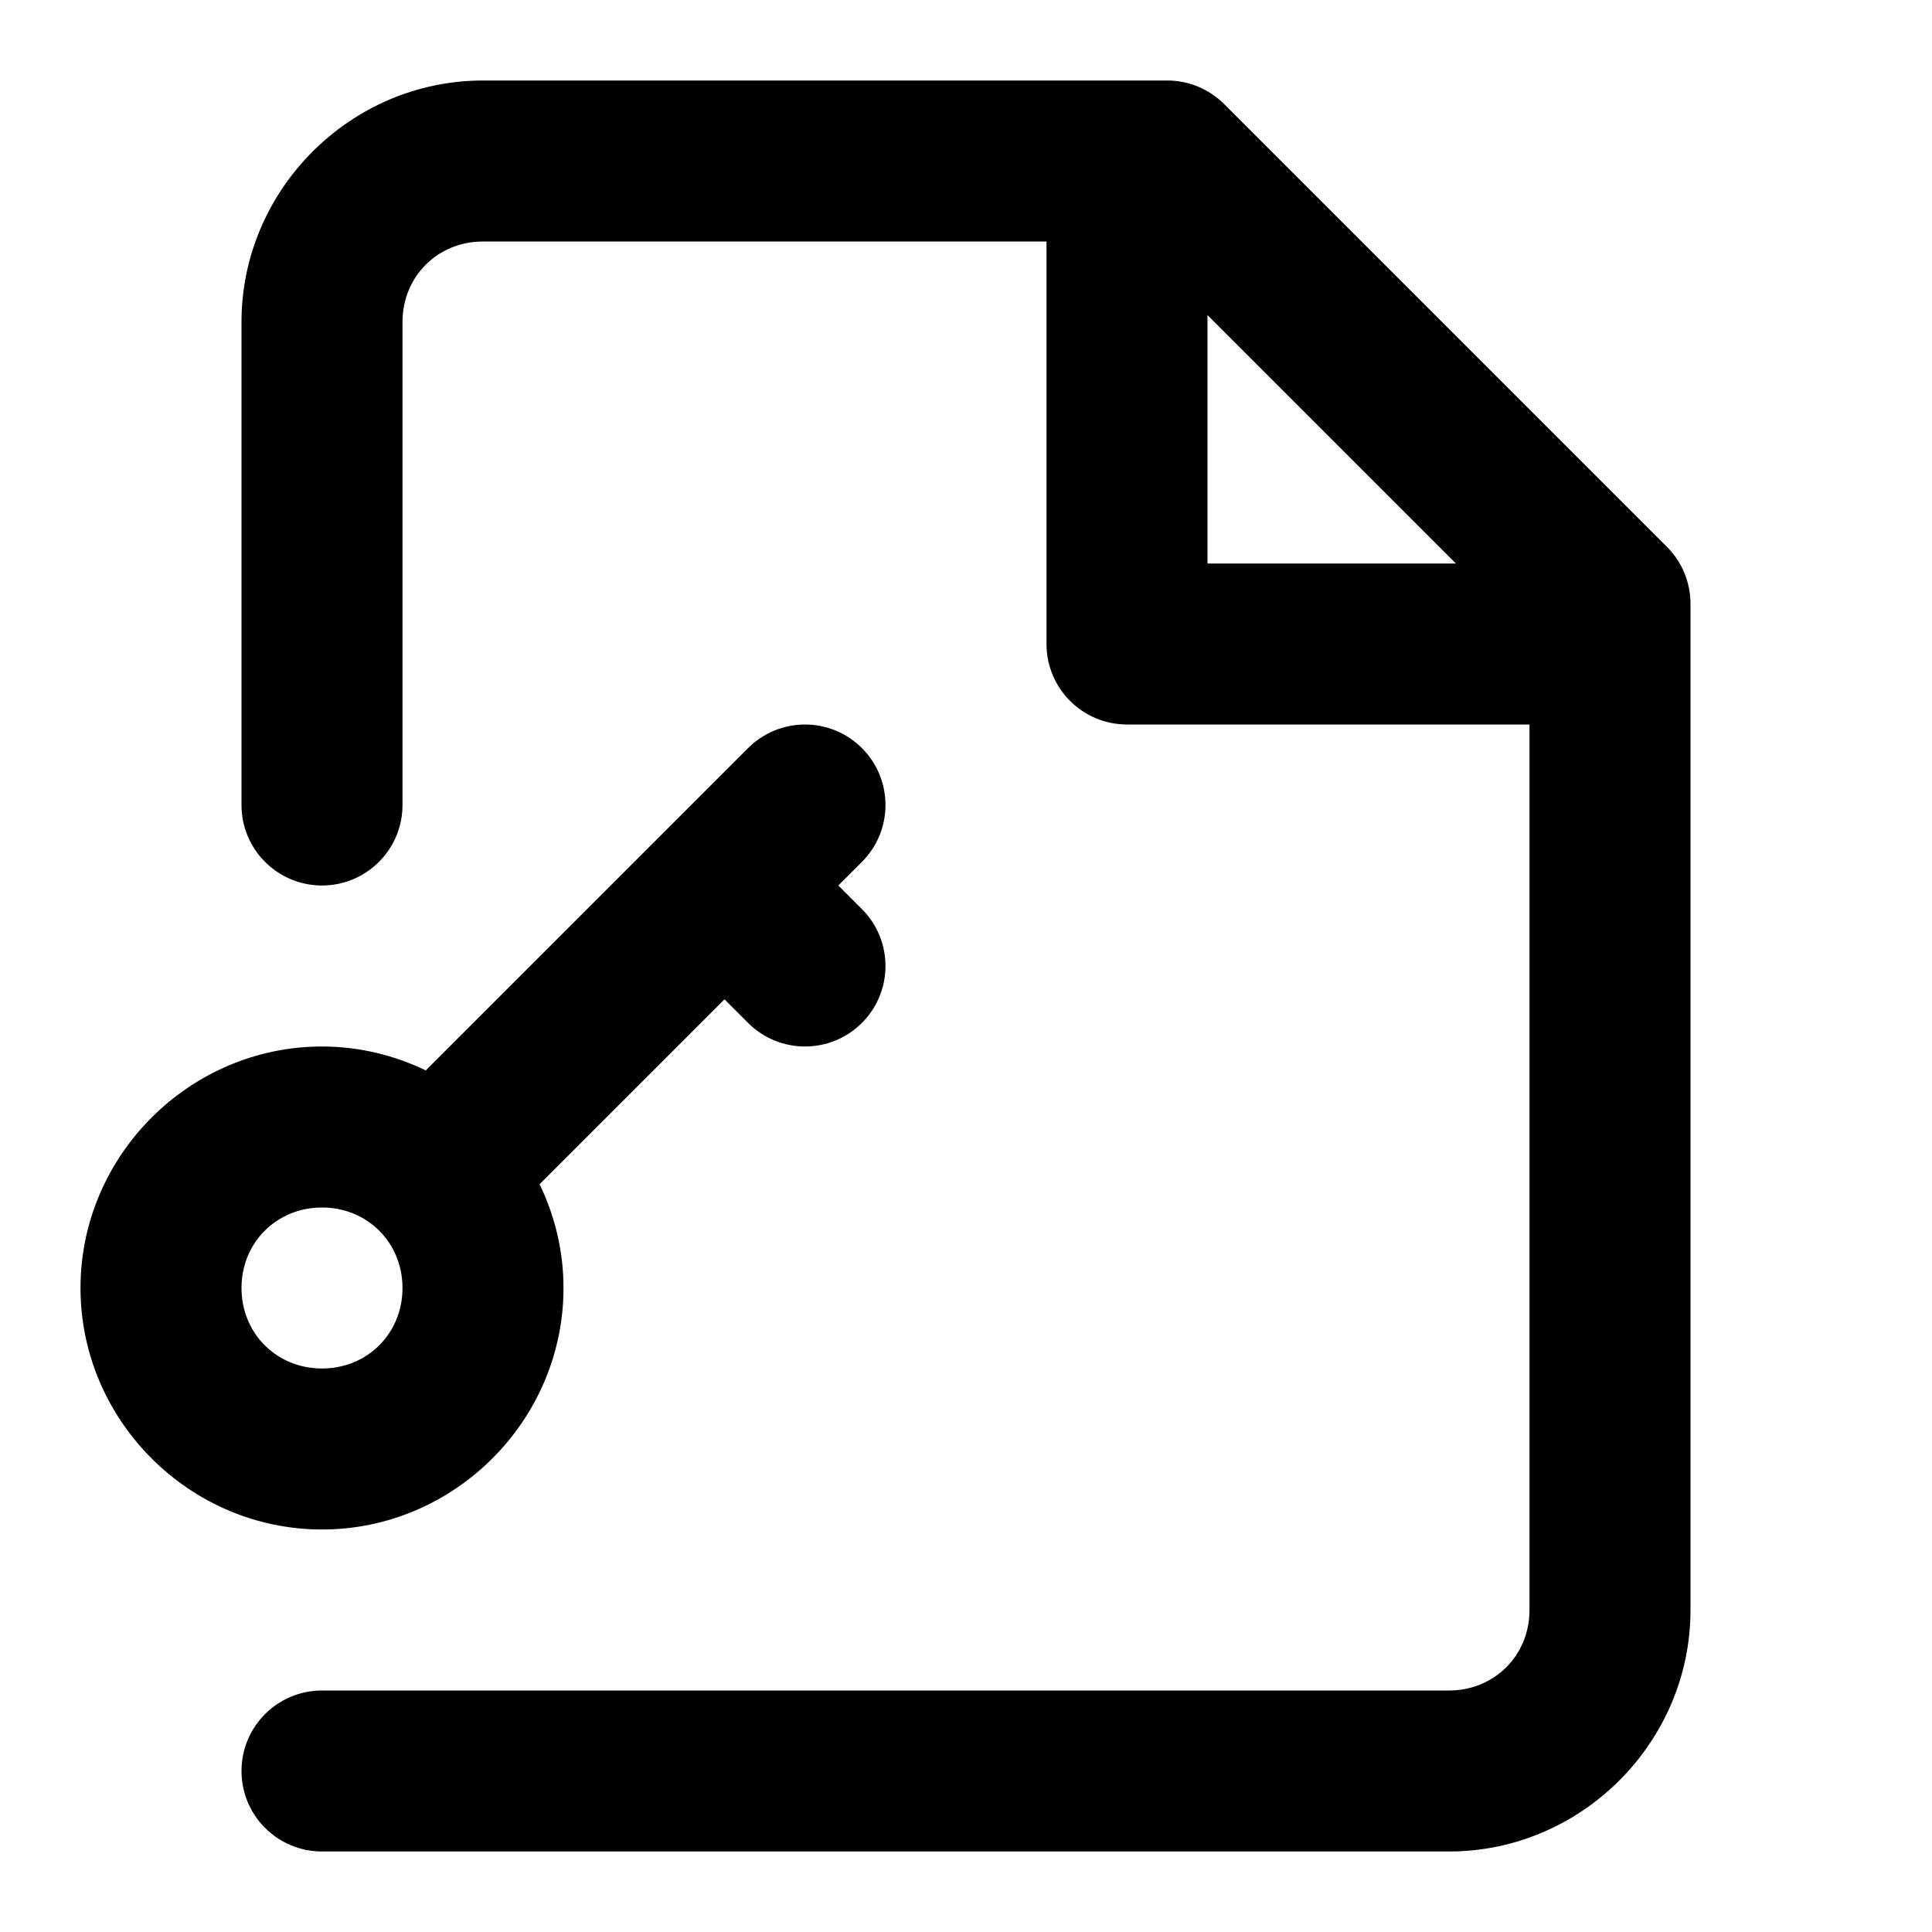
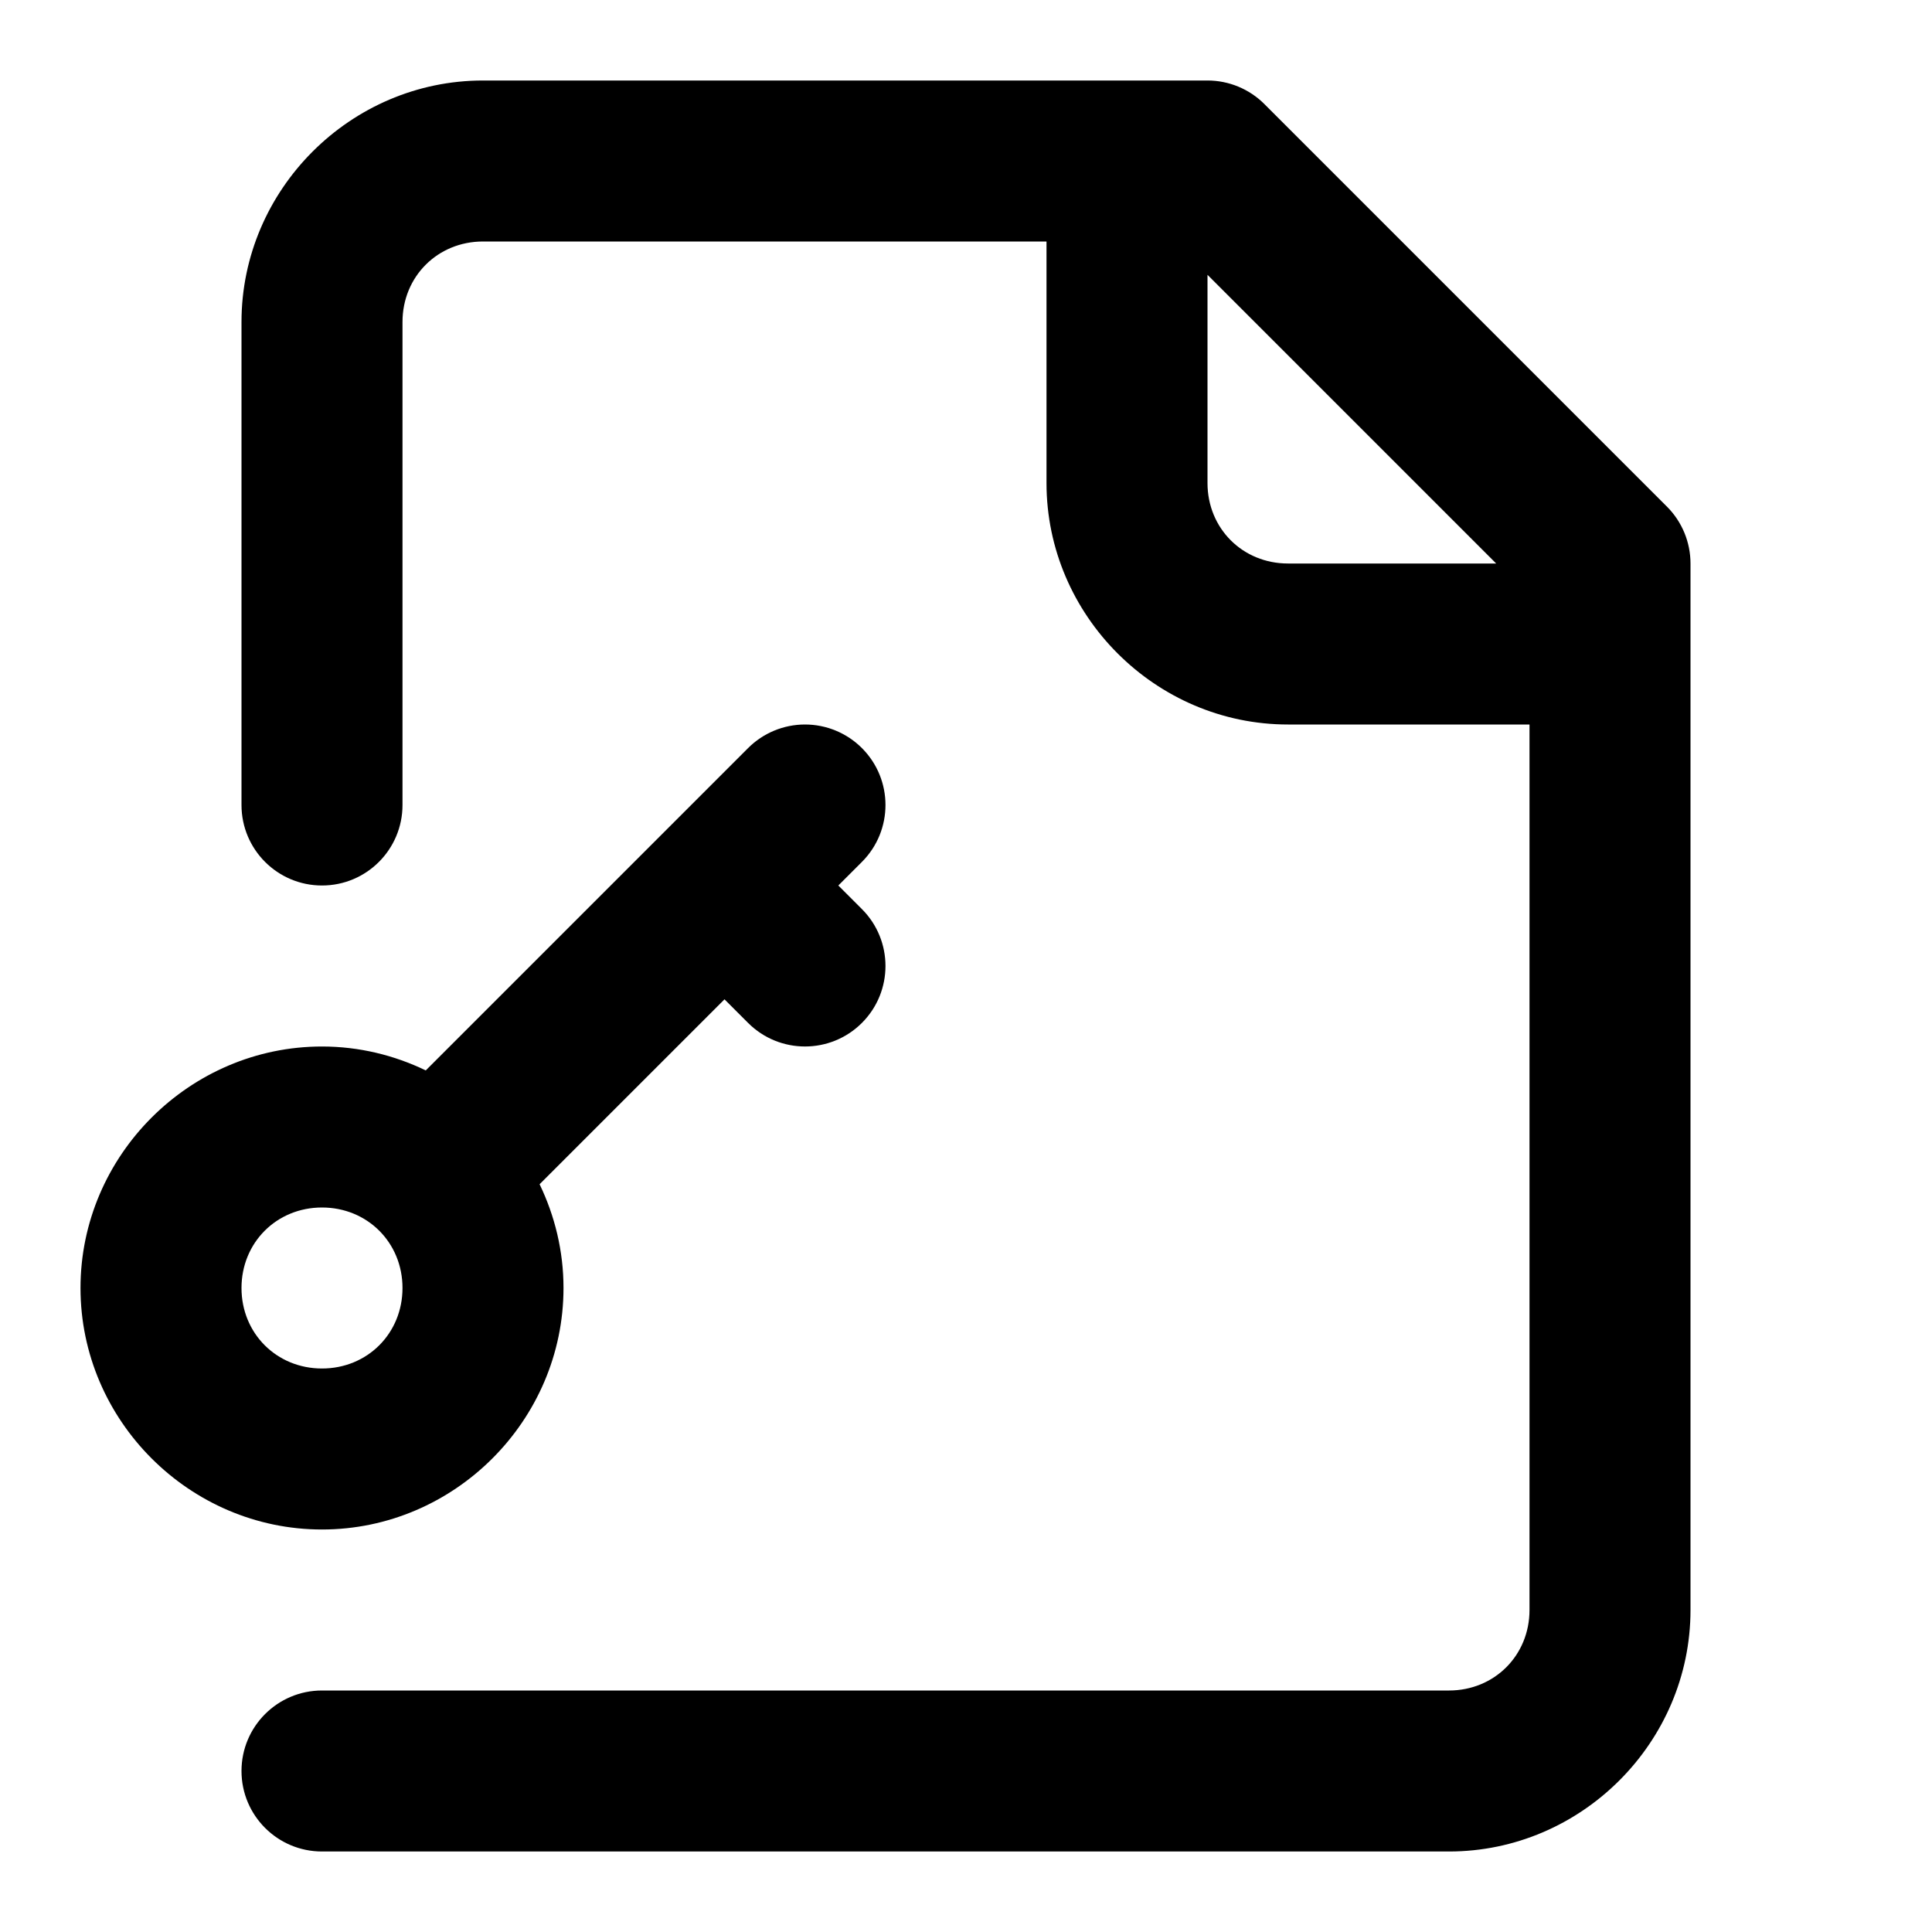
<svg xmlns="http://www.w3.org/2000/svg" width="24" height="24" viewBox="0 0 24 24" fill="currentColor" tags="key,private,public,security" categories="files,security">
-   <path d="M 6 1 C 4.355 1 3 2.355 3 4 L 3 10 A 1 1 0 0 0 4 11 A 1 1 0 0 0 5 10 L 5 4 C 5 3.436 5.436 3 6 3 L 13 3 L 13 8 A 1 1 0 0 0 14 9 L 19 9 L 19 20 C 19 20.564 18.564 21 18 21 L 4 21 A 1 1 0 0 0 3 22 A 1 1 0 0 0 4 23 L 18 23 C 19.645 23 21 21.645 21 20 L 21 7.5 A 1 1 0 0 0 20.707 6.793 L 15.207 1.293 A 1 1 0 0 0 14.5 1 L 6 1 z M 15 3.914 L 18.086 7 L 15 7 L 15 3.914 z M 10 9 A 1 1 0 0 0 9.293 9.293 L 8.293 10.293 L 5.289 13.297 C 4.897 13.108 4.46 13 4 13 C 2.355 13 1 14.355 1 16 C 1 17.645 2.355 19 4 19 C 5.645 19 7 17.645 7 16 C 7 15.54 6.892 15.103 6.703 14.711 L 9 12.414 L 9.293 12.707 A 1 1 0 0 0 10.707 12.707 A 1 1 0 0 0 10.707 11.293 L 10.414 11 L 10.707 10.707 A 1 1 0 0 0 10.707 9.293 A 1 1 0 0 0 10 9 z M 4 15 C 4.564 15 5 15.436 5 16 C 5 16.564 4.564 17 4 17 C 3.436 17 3 16.564 3 16 C 3 15.436 3.436 15 4 15 z " />
+   <path d="M 6 1 C 4.355 1 3 2.355 3 4 L 3 10 A 1 1 0 0 0 4 11 A 1 1 0 0 0 5 10 L 5 4 C 5 3.436 5.436 3 6 3 L 13 3 L 13 6 C 13 7.645 14.355 9 16 9 L 19 9 L 19 20 C 19 20.564 18.564 21 18 21 L 4 21 A 1 1 0 0 0 3 22 A 1 1 0 0 0 4 23 L 18 23 C 19.645 23 21 21.645 21 20 L 21 7 A 1 1 0 0 0 20.707 6.293 L 15.707 1.293 A 1 1 0 0 0 15 1 L 6 1 z M 15 3.414 L 18.586 7 L 16 7 C 15.436 7 15 6.564 15 6 L 15 3.414 z M 10 9 A 1 1 0 0 0 9.293 9.293 L 8.293 10.293 L 5.289 13.297 C 4.897 13.108 4.46 13 4 13 C 2.355 13 1 14.355 1 16 C 1 17.645 2.355 19 4 19 C 5.645 19 7 17.645 7 16 C 7 15.54 6.892 15.103 6.703 14.711 L 9 12.414 L 9.293 12.707 A 1 1 0 0 0 10.707 12.707 A 1 1 0 0 0 10.707 11.293 L 10.414 11 L 10.707 10.707 A 1 1 0 0 0 10.707 9.293 A 1 1 0 0 0 10 9 z M 4 15 C 4.564 15 5 15.436 5 16 C 5 16.564 4.564 17 4 17 C 3.436 17 3 16.564 3 16 C 3 15.436 3.436 15 4 15 z " />
</svg>
